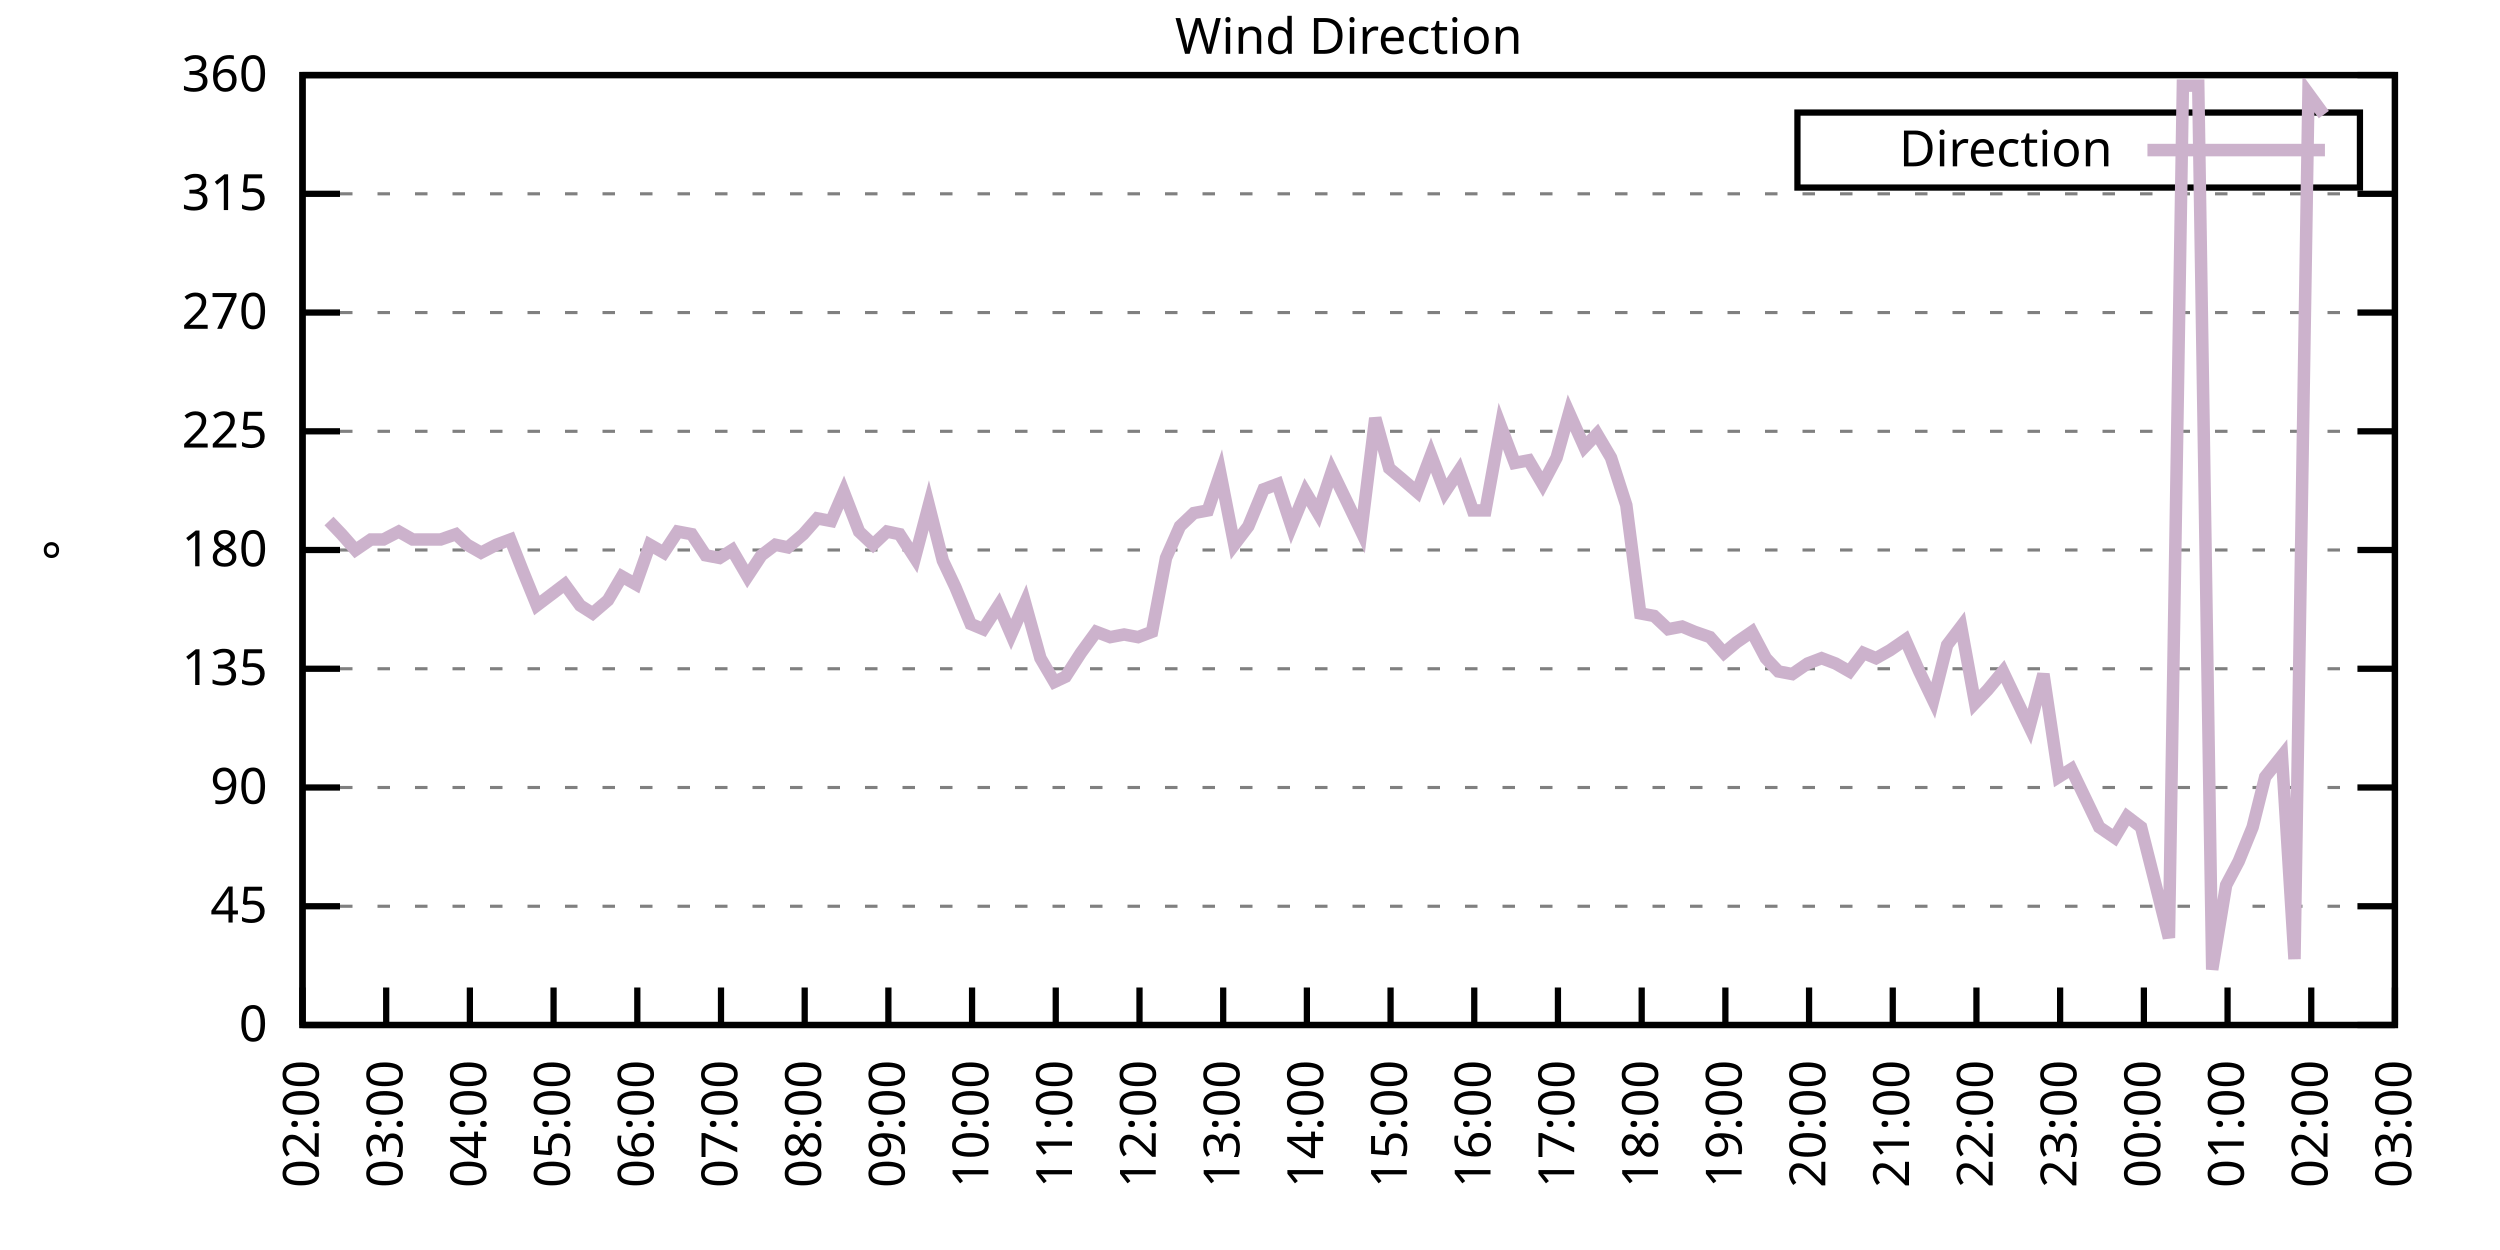
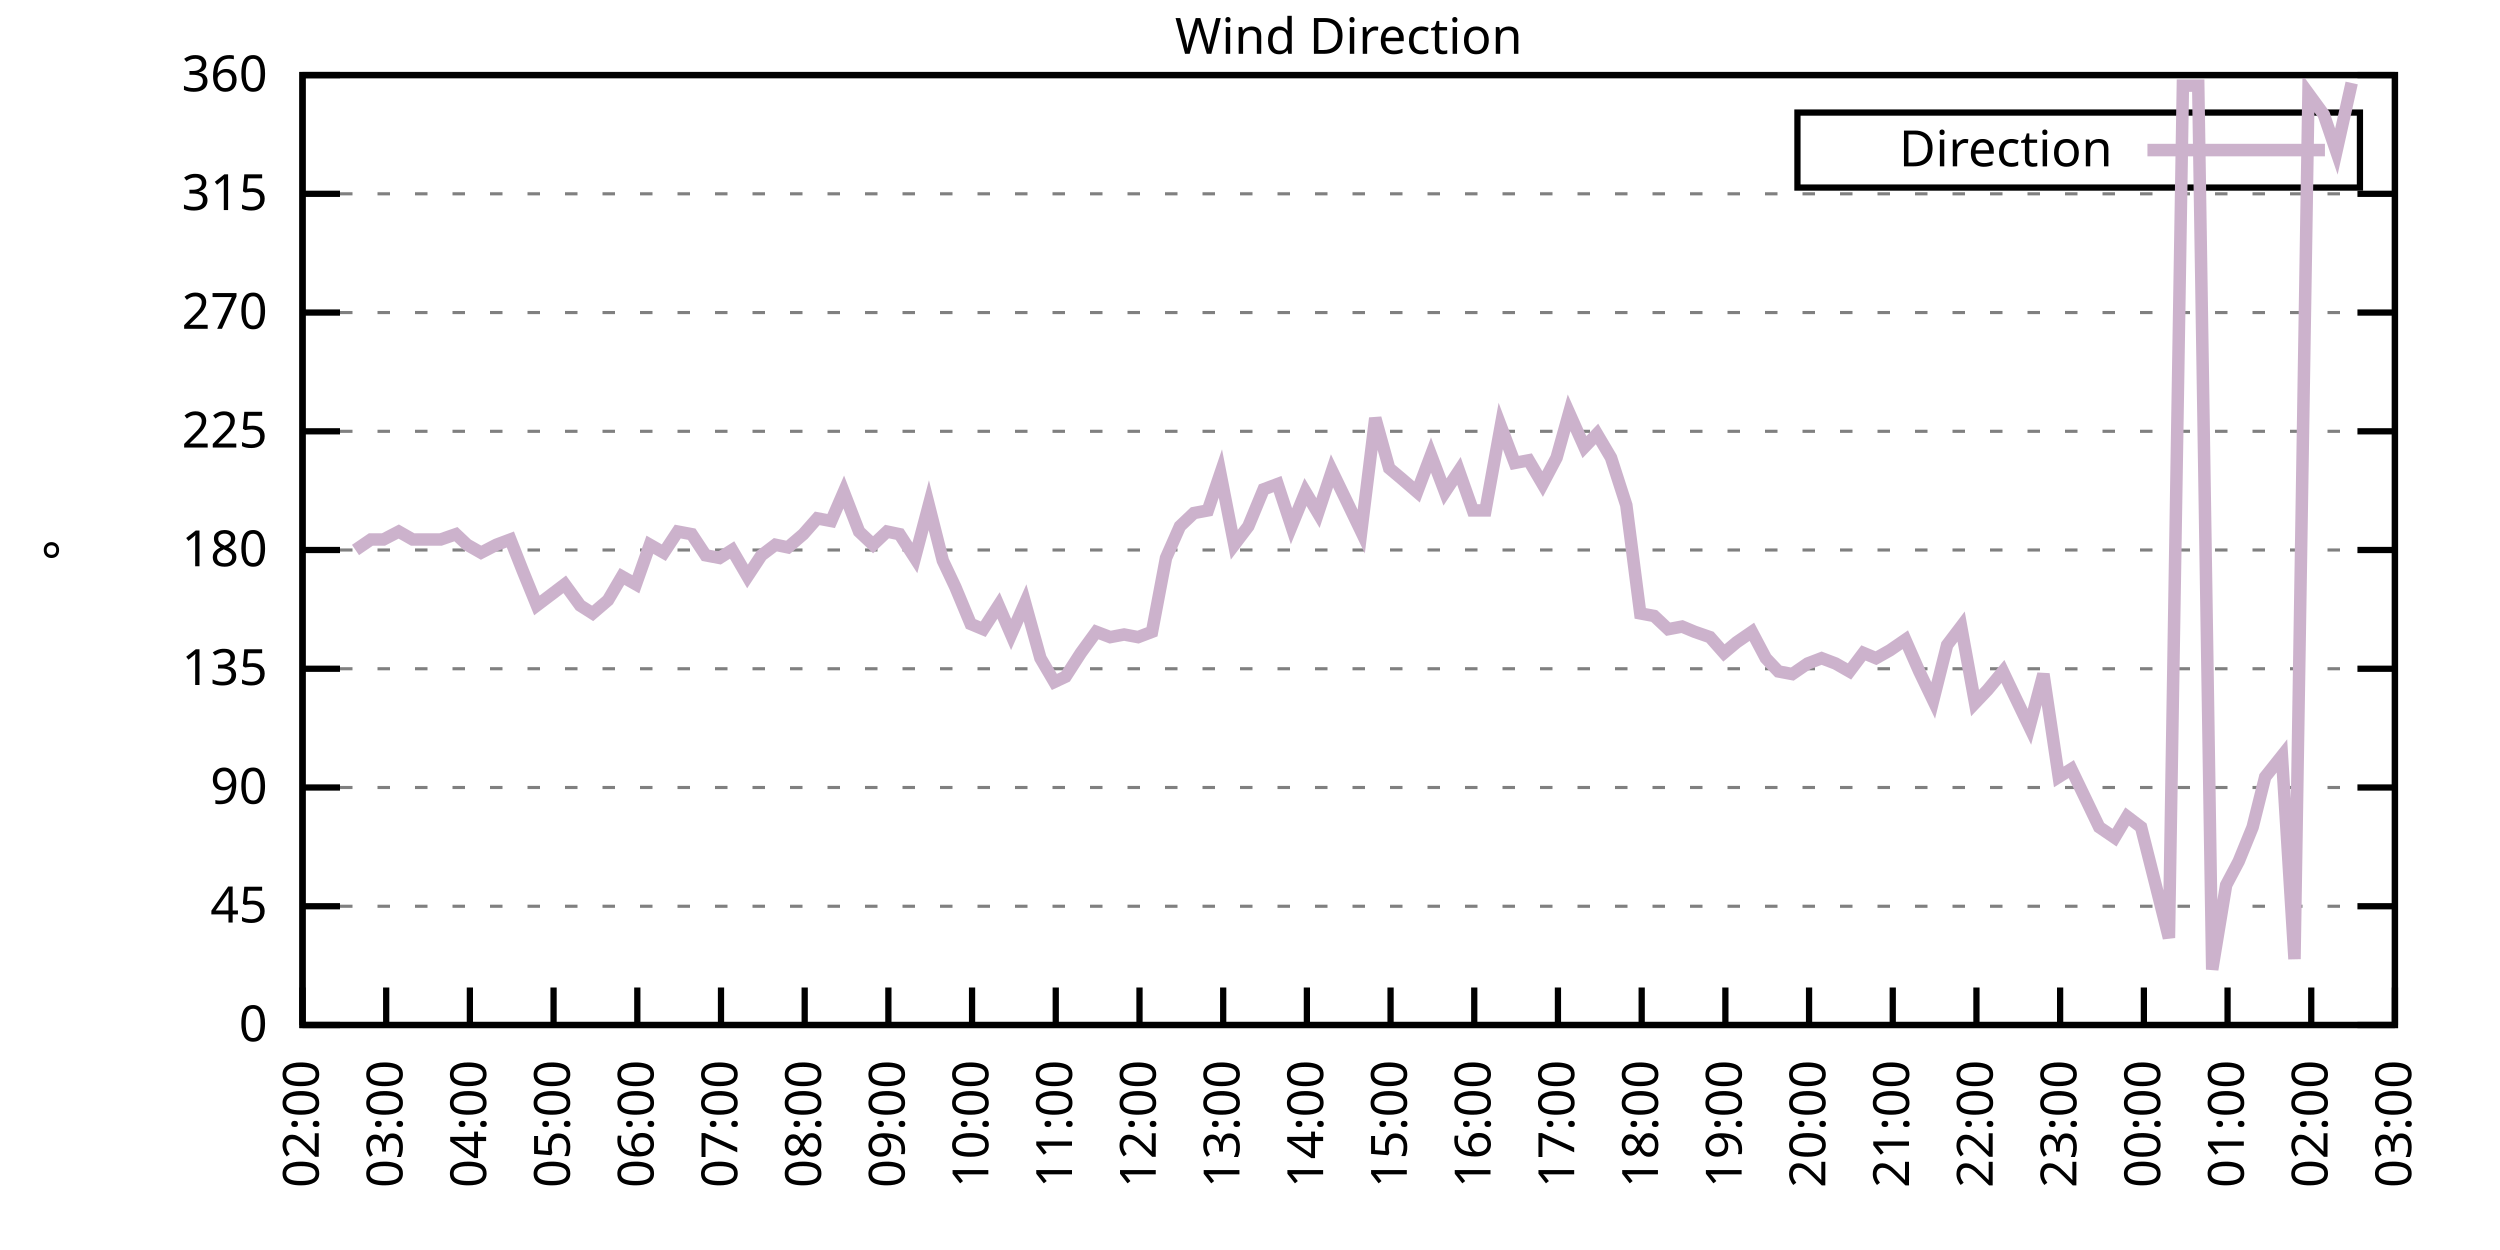
<svg xmlns="http://www.w3.org/2000/svg" xmlns:xlink="http://www.w3.org/1999/xlink" width="400" height="200" viewBox="0 0 400 200">
  <g id="gnuplot_canvas">
    <rect x="0" y="0" width="400" height="200" fill="none" />
    <defs>
      <circle id="gpDot" r="0.5" stroke-width="0.5" stroke="currentColor" />
      <path id="gpPt0" stroke-width="0.333" stroke="currentColor" d="M-1,0 h2 M0,-1 v2" />
      <path id="gpPt1" stroke-width="0.333" stroke="currentColor" d="M-1,-1 L1,1 M1,-1 L-1,1" />
      <path id="gpPt2" stroke-width="0.333" stroke="currentColor" d="M-1,0 L1,0 M0,-1 L0,1 M-1,-1 L1,1 M-1,1 L1,-1" />
      <rect id="gpPt3" stroke-width="0.333" stroke="currentColor" x="-1" y="-1" width="2" height="2" />
      <rect id="gpPt4" stroke-width="0.333" stroke="currentColor" fill="currentColor" x="-1" y="-1" width="2" height="2" />
      <circle id="gpPt5" stroke-width="0.333" stroke="currentColor" cx="0" cy="0" r="1" />
      <use xlink:href="#gpPt5" id="gpPt6" fill="currentColor" stroke="none" />
      <path id="gpPt7" stroke-width="0.333" stroke="currentColor" d="M0,-1.33 L-1.33,0.67 L1.33,0.67 z" />
      <use xlink:href="#gpPt7" id="gpPt8" fill="currentColor" stroke="none" />
      <use xlink:href="#gpPt7" id="gpPt9" stroke="currentColor" transform="rotate(180)" />
      <use xlink:href="#gpPt9" id="gpPt10" fill="currentColor" stroke="none" />
      <use xlink:href="#gpPt3" id="gpPt11" stroke="currentColor" transform="rotate(45)" />
      <use xlink:href="#gpPt11" id="gpPt12" fill="currentColor" stroke="none" />
      <path id="gpPt13" stroke-width="0.333" stroke="currentColor" d="M0,1.330 L1.265,0.411 L0.782,-1.067 L-0.782,-1.076 L-1.265,0.411 z" />
      <use xlink:href="#gpPt13" id="gpPt14" fill="currentColor" stroke="none" />
      <filter id="textbox" filterUnits="objectBoundingBox" x="0" y="0" height="1" width="1">
        <feFlood flood-color="white" flood-opacity="1" result="bgnd" />
        <feComposite in="SourceGraphic" in2="bgnd" operator="atop" />
      </filter>
      <filter id="greybox" filterUnits="objectBoundingBox" x="0" y="0" height="1" width="1">
        <feFlood flood-color="lightgrey" flood-opacity="1" result="grey" />
        <feComposite in="SourceGraphic" in2="grey" operator="atop" />
      </filter>
    </defs>
    <g fill="none" color="white" stroke="currentColor" stroke-width="1.00" stroke-linecap="butt" stroke-linejoin="miter">
</g>
    <g fill="none" color="black" stroke="currentColor" stroke-width="1.00" stroke-linecap="butt" stroke-linejoin="miter">
      <g stroke="none" shape-rendering="crispEdges">
        <polygon fill="rgb(255, 255, 255)" points="48.40,164.00 383.18,164.00 383.18,12.02 48.40,12.02 " />
      </g>
    </g>
    <g fill="none" color="black" stroke="currentColor" stroke-width="1.00" stroke-linecap="butt" stroke-linejoin="miter">
</g>
    <g fill="none" color="black" stroke="black" stroke-width="0.50" stroke-linecap="butt" stroke-linejoin="miter">
</g>
    <g fill="none" color="gray" stroke="currentColor" stroke-width="0.50" stroke-linecap="butt" stroke-linejoin="miter">
      <path stroke="gray" stroke-dasharray="2,4" class="gridline" d="M48.40,164.00 L383.19,164.00  " />
    </g>
    <g fill="none" color="gray" stroke="gray" stroke-width="1.00" stroke-linecap="butt" stroke-linejoin="miter">
</g>
    <g fill="none" color="black" stroke="currentColor" stroke-width="1.00" stroke-linecap="butt" stroke-linejoin="miter">
      <path stroke="black" d="M48.40,164.00 L54.40,164.00 M383.19,164.00 L377.19,164.00  " />
      <g transform="translate(42.80,166.60)" stroke="none" fill="black" font-family="Sans" font-size="8.00" text-anchor="end">
        <text>
          <tspan font-family="Sans"> 0</tspan>
        </text>
      </g>
    </g>
    <g fill="none" color="black" stroke="currentColor" stroke-width="1.00" stroke-linecap="butt" stroke-linejoin="miter">
</g>
    <g fill="none" color="black" stroke="black" stroke-width="0.50" stroke-linecap="butt" stroke-linejoin="miter">
</g>
    <g fill="none" color="gray" stroke="currentColor" stroke-width="0.50" stroke-linecap="butt" stroke-linejoin="miter">
      <path stroke="gray" stroke-dasharray="2,4" class="gridline" d="M48.40,145.00 L383.19,145.00  " />
    </g>
    <g fill="none" color="gray" stroke="gray" stroke-width="1.00" stroke-linecap="butt" stroke-linejoin="miter">
</g>
    <g fill="none" color="black" stroke="currentColor" stroke-width="1.00" stroke-linecap="butt" stroke-linejoin="miter">
      <path stroke="black" d="M48.40,145.00 L54.40,145.00 M383.19,145.00 L377.19,145.00  " />
      <g transform="translate(42.80,147.60)" stroke="none" fill="black" font-family="Sans" font-size="8.00" text-anchor="end">
        <text>
          <tspan font-family="Sans"> 45</tspan>
        </text>
      </g>
    </g>
    <g fill="none" color="black" stroke="currentColor" stroke-width="1.00" stroke-linecap="butt" stroke-linejoin="miter">
</g>
    <g fill="none" color="black" stroke="black" stroke-width="0.50" stroke-linecap="butt" stroke-linejoin="miter">
</g>
    <g fill="none" color="gray" stroke="currentColor" stroke-width="0.50" stroke-linecap="butt" stroke-linejoin="miter">
      <path stroke="gray" stroke-dasharray="2,4" class="gridline" d="M48.40,126.00 L383.19,126.00  " />
    </g>
    <g fill="none" color="gray" stroke="gray" stroke-width="1.00" stroke-linecap="butt" stroke-linejoin="miter">
</g>
    <g fill="none" color="black" stroke="currentColor" stroke-width="1.00" stroke-linecap="butt" stroke-linejoin="miter">
      <path stroke="black" d="M48.40,126.00 L54.40,126.00 M383.19,126.00 L377.19,126.00  " />
      <g transform="translate(42.80,128.60)" stroke="none" fill="black" font-family="Sans" font-size="8.00" text-anchor="end">
        <text>
          <tspan font-family="Sans"> 90</tspan>
        </text>
      </g>
    </g>
    <g fill="none" color="black" stroke="currentColor" stroke-width="1.00" stroke-linecap="butt" stroke-linejoin="miter">
</g>
    <g fill="none" color="black" stroke="black" stroke-width="0.50" stroke-linecap="butt" stroke-linejoin="miter">
</g>
    <g fill="none" color="gray" stroke="currentColor" stroke-width="0.50" stroke-linecap="butt" stroke-linejoin="miter">
      <path stroke="gray" stroke-dasharray="2,4" class="gridline" d="M48.40,107.00 L383.19,107.00  " />
    </g>
    <g fill="none" color="gray" stroke="gray" stroke-width="1.00" stroke-linecap="butt" stroke-linejoin="miter">
</g>
    <g fill="none" color="black" stroke="currentColor" stroke-width="1.00" stroke-linecap="butt" stroke-linejoin="miter">
      <path stroke="black" d="M48.40,107.00 L54.40,107.00 M383.19,107.00 L377.19,107.00  " />
      <g transform="translate(42.80,109.60)" stroke="none" fill="black" font-family="Sans" font-size="8.00" text-anchor="end">
        <text>
          <tspan font-family="Sans"> 135</tspan>
        </text>
      </g>
    </g>
    <g fill="none" color="black" stroke="currentColor" stroke-width="1.00" stroke-linecap="butt" stroke-linejoin="miter">
</g>
    <g fill="none" color="black" stroke="black" stroke-width="0.50" stroke-linecap="butt" stroke-linejoin="miter">
</g>
    <g fill="none" color="gray" stroke="currentColor" stroke-width="0.50" stroke-linecap="butt" stroke-linejoin="miter">
      <path stroke="gray" stroke-dasharray="2,4" class="gridline" d="M48.40,88.00 L383.19,88.00  " />
    </g>
    <g fill="none" color="gray" stroke="gray" stroke-width="1.00" stroke-linecap="butt" stroke-linejoin="miter">
</g>
    <g fill="none" color="black" stroke="currentColor" stroke-width="1.00" stroke-linecap="butt" stroke-linejoin="miter">
      <path stroke="black" d="M48.40,88.00 L54.40,88.00 M383.19,88.00 L377.19,88.00  " />
      <g transform="translate(42.80,90.60)" stroke="none" fill="black" font-family="Sans" font-size="8.00" text-anchor="end">
        <text>
          <tspan font-family="Sans"> 180</tspan>
        </text>
      </g>
    </g>
    <g fill="none" color="black" stroke="currentColor" stroke-width="1.00" stroke-linecap="butt" stroke-linejoin="miter">
</g>
    <g fill="none" color="black" stroke="black" stroke-width="0.50" stroke-linecap="butt" stroke-linejoin="miter">
</g>
    <g fill="none" color="gray" stroke="currentColor" stroke-width="0.50" stroke-linecap="butt" stroke-linejoin="miter">
      <path stroke="gray" stroke-dasharray="2,4" class="gridline" d="M48.40,69.01 L383.19,69.01  " />
    </g>
    <g fill="none" color="gray" stroke="gray" stroke-width="1.00" stroke-linecap="butt" stroke-linejoin="miter">
</g>
    <g fill="none" color="black" stroke="currentColor" stroke-width="1.00" stroke-linecap="butt" stroke-linejoin="miter">
      <path stroke="black" d="M48.40,69.01 L54.40,69.01 M383.19,69.01 L377.19,69.01  " />
      <g transform="translate(42.80,71.61)" stroke="none" fill="black" font-family="Sans" font-size="8.00" text-anchor="end">
        <text>
          <tspan font-family="Sans"> 225</tspan>
        </text>
      </g>
    </g>
    <g fill="none" color="black" stroke="currentColor" stroke-width="1.00" stroke-linecap="butt" stroke-linejoin="miter">
</g>
    <g fill="none" color="black" stroke="black" stroke-width="0.50" stroke-linecap="butt" stroke-linejoin="miter">
</g>
    <g fill="none" color="gray" stroke="currentColor" stroke-width="0.50" stroke-linecap="butt" stroke-linejoin="miter">
      <path stroke="gray" stroke-dasharray="2,4" class="gridline" d="M48.40,50.01 L383.19,50.01  " />
    </g>
    <g fill="none" color="gray" stroke="gray" stroke-width="1.00" stroke-linecap="butt" stroke-linejoin="miter">
</g>
    <g fill="none" color="black" stroke="currentColor" stroke-width="1.00" stroke-linecap="butt" stroke-linejoin="miter">
      <path stroke="black" d="M48.40,50.01 L54.40,50.01 M383.19,50.01 L377.19,50.01  " />
      <g transform="translate(42.80,52.61)" stroke="none" fill="black" font-family="Sans" font-size="8.00" text-anchor="end">
        <text>
          <tspan font-family="Sans"> 270</tspan>
        </text>
      </g>
    </g>
    <g fill="none" color="black" stroke="currentColor" stroke-width="1.00" stroke-linecap="butt" stroke-linejoin="miter">
</g>
    <g fill="none" color="black" stroke="black" stroke-width="0.50" stroke-linecap="butt" stroke-linejoin="miter">
</g>
    <g fill="none" color="gray" stroke="currentColor" stroke-width="0.50" stroke-linecap="butt" stroke-linejoin="miter">
      <path stroke="gray" stroke-dasharray="2,4" class="gridline" d="M48.40,31.01 L383.19,31.01  " />
    </g>
    <g fill="none" color="gray" stroke="gray" stroke-width="1.00" stroke-linecap="butt" stroke-linejoin="miter">
</g>
    <g fill="none" color="black" stroke="currentColor" stroke-width="1.00" stroke-linecap="butt" stroke-linejoin="miter">
      <path stroke="black" d="M48.40,31.01 L54.40,31.01 M383.19,31.01 L377.19,31.01  " />
      <g transform="translate(42.80,33.61)" stroke="none" fill="black" font-family="Sans" font-size="8.00" text-anchor="end">
        <text>
          <tspan font-family="Sans"> 315</tspan>
        </text>
      </g>
    </g>
    <g fill="none" color="black" stroke="currentColor" stroke-width="1.00" stroke-linecap="butt" stroke-linejoin="miter">
</g>
    <g fill="none" color="black" stroke="black" stroke-width="0.50" stroke-linecap="butt" stroke-linejoin="miter">
</g>
    <g fill="none" color="gray" stroke="currentColor" stroke-width="0.50" stroke-linecap="butt" stroke-linejoin="miter">
      <path stroke="gray" stroke-dasharray="2,4" class="gridline" d="M48.40,12.01 L383.19,12.01  " />
    </g>
    <g fill="none" color="gray" stroke="gray" stroke-width="1.00" stroke-linecap="butt" stroke-linejoin="miter">
</g>
    <g fill="none" color="black" stroke="currentColor" stroke-width="1.00" stroke-linecap="butt" stroke-linejoin="miter">
      <path stroke="black" d="M48.40,12.01 L54.40,12.01 M383.19,12.01 L377.19,12.01  " />
      <g transform="translate(42.80,14.61)" stroke="none" fill="black" font-family="Sans" font-size="8.00" text-anchor="end">
        <text>
          <tspan font-family="Sans"> 360</tspan>
        </text>
      </g>
    </g>
    <g fill="none" color="black" stroke="currentColor" stroke-width="1.00" stroke-linecap="butt" stroke-linejoin="miter">
      <path stroke="black" d="M48.40,164.00 L48.40,158.00  " />
      <g transform="translate(51.00,169.60) rotate(270.00)" stroke="none" fill="black" font-family="Sans" font-size="8.00" text-anchor="end">
        <text>
          <tspan font-family="Sans">02:00</tspan>
        </text>
      </g>
    </g>
    <g fill="none" color="black" stroke="currentColor" stroke-width="1.00" stroke-linecap="butt" stroke-linejoin="miter">
      <path stroke="black" d="M61.79,164.00 L61.79,158.00  " />
      <g transform="translate(64.39,169.60) rotate(270.00)" stroke="none" fill="black" font-family="Sans" font-size="8.00" text-anchor="end">
        <text>
          <tspan font-family="Sans">03:00</tspan>
        </text>
      </g>
    </g>
    <g fill="none" color="black" stroke="currentColor" stroke-width="1.00" stroke-linecap="butt" stroke-linejoin="miter">
      <path stroke="black" d="M75.18,164.00 L75.18,158.00  " />
      <g transform="translate(77.78,169.60) rotate(270.00)" stroke="none" fill="black" font-family="Sans" font-size="8.00" text-anchor="end">
        <text>
          <tspan font-family="Sans">04:00</tspan>
        </text>
      </g>
    </g>
    <g fill="none" color="black" stroke="currentColor" stroke-width="1.00" stroke-linecap="butt" stroke-linejoin="miter">
      <path stroke="black" d="M88.57,164.00 L88.57,158.00  " />
      <g transform="translate(91.17,169.60) rotate(270.00)" stroke="none" fill="black" font-family="Sans" font-size="8.00" text-anchor="end">
        <text>
          <tspan font-family="Sans">05:00</tspan>
        </text>
      </g>
    </g>
    <g fill="none" color="black" stroke="currentColor" stroke-width="1.00" stroke-linecap="butt" stroke-linejoin="miter">
      <path stroke="black" d="M101.97,164.00 L101.97,158.00  " />
      <g transform="translate(104.57,169.60) rotate(270.00)" stroke="none" fill="black" font-family="Sans" font-size="8.00" text-anchor="end">
        <text>
          <tspan font-family="Sans">06:00</tspan>
        </text>
      </g>
    </g>
    <g fill="none" color="black" stroke="currentColor" stroke-width="1.00" stroke-linecap="butt" stroke-linejoin="miter">
      <path stroke="black" d="M115.36,164.00 L115.36,158.00  " />
      <g transform="translate(117.96,169.60) rotate(270.00)" stroke="none" fill="black" font-family="Sans" font-size="8.00" text-anchor="end">
        <text>
          <tspan font-family="Sans">07:00</tspan>
        </text>
      </g>
    </g>
    <g fill="none" color="black" stroke="currentColor" stroke-width="1.00" stroke-linecap="butt" stroke-linejoin="miter">
      <path stroke="black" d="M128.75,164.00 L128.75,158.00  " />
      <g transform="translate(131.35,169.60) rotate(270.00)" stroke="none" fill="black" font-family="Sans" font-size="8.00" text-anchor="end">
        <text>
          <tspan font-family="Sans">08:00</tspan>
        </text>
      </g>
    </g>
    <g fill="none" color="black" stroke="currentColor" stroke-width="1.00" stroke-linecap="butt" stroke-linejoin="miter">
      <path stroke="black" d="M142.14,164.00 L142.14,158.00  " />
      <g transform="translate(144.74,169.60) rotate(270.00)" stroke="none" fill="black" font-family="Sans" font-size="8.00" text-anchor="end">
        <text>
          <tspan font-family="Sans">09:00</tspan>
        </text>
      </g>
    </g>
    <g fill="none" color="black" stroke="currentColor" stroke-width="1.00" stroke-linecap="butt" stroke-linejoin="miter">
      <path stroke="black" d="M155.53,164.00 L155.53,158.00  " />
      <g transform="translate(158.13,169.60) rotate(270.00)" stroke="none" fill="black" font-family="Sans" font-size="8.00" text-anchor="end">
        <text>
          <tspan font-family="Sans">10:00</tspan>
        </text>
      </g>
    </g>
    <g fill="none" color="black" stroke="currentColor" stroke-width="1.00" stroke-linecap="butt" stroke-linejoin="miter">
      <path stroke="black" d="M168.92,164.00 L168.92,158.00  " />
      <g transform="translate(171.52,169.60) rotate(270.00)" stroke="none" fill="black" font-family="Sans" font-size="8.00" text-anchor="end">
        <text>
          <tspan font-family="Sans">11:00</tspan>
        </text>
      </g>
    </g>
    <g fill="none" color="black" stroke="currentColor" stroke-width="1.00" stroke-linecap="butt" stroke-linejoin="miter">
      <path stroke="black" d="M182.32,164.00 L182.32,158.00  " />
      <g transform="translate(184.92,169.60) rotate(270.00)" stroke="none" fill="black" font-family="Sans" font-size="8.00" text-anchor="end">
        <text>
          <tspan font-family="Sans">12:00</tspan>
        </text>
      </g>
    </g>
    <g fill="none" color="black" stroke="currentColor" stroke-width="1.00" stroke-linecap="butt" stroke-linejoin="miter">
      <path stroke="black" d="M195.71,164.00 L195.71,158.00  " />
      <g transform="translate(198.31,169.60) rotate(270.00)" stroke="none" fill="black" font-family="Sans" font-size="8.00" text-anchor="end">
        <text>
          <tspan font-family="Sans">13:00</tspan>
        </text>
      </g>
    </g>
    <g fill="none" color="black" stroke="currentColor" stroke-width="1.00" stroke-linecap="butt" stroke-linejoin="miter">
      <path stroke="black" d="M209.10,164.00 L209.10,158.00  " />
      <g transform="translate(211.70,169.60) rotate(270.00)" stroke="none" fill="black" font-family="Sans" font-size="8.00" text-anchor="end">
        <text>
          <tspan font-family="Sans">14:00</tspan>
        </text>
      </g>
    </g>
    <g fill="none" color="black" stroke="currentColor" stroke-width="1.00" stroke-linecap="butt" stroke-linejoin="miter">
      <path stroke="black" d="M222.49,164.00 L222.49,158.00  " />
      <g transform="translate(225.09,169.60) rotate(270.00)" stroke="none" fill="black" font-family="Sans" font-size="8.00" text-anchor="end">
        <text>
          <tspan font-family="Sans">15:00</tspan>
        </text>
      </g>
    </g>
    <g fill="none" color="black" stroke="currentColor" stroke-width="1.00" stroke-linecap="butt" stroke-linejoin="miter">
      <path stroke="black" d="M235.88,164.00 L235.88,158.00  " />
      <g transform="translate(238.48,169.60) rotate(270.00)" stroke="none" fill="black" font-family="Sans" font-size="8.00" text-anchor="end">
        <text>
          <tspan font-family="Sans">16:00</tspan>
        </text>
      </g>
    </g>
    <g fill="none" color="black" stroke="currentColor" stroke-width="1.00" stroke-linecap="butt" stroke-linejoin="miter">
      <path stroke="black" d="M249.27,164.00 L249.27,158.00  " />
      <g transform="translate(251.87,169.60) rotate(270.00)" stroke="none" fill="black" font-family="Sans" font-size="8.00" text-anchor="end">
        <text>
          <tspan font-family="Sans">17:00</tspan>
        </text>
      </g>
    </g>
    <g fill="none" color="black" stroke="currentColor" stroke-width="1.00" stroke-linecap="butt" stroke-linejoin="miter">
      <path stroke="black" d="M262.67,164.00 L262.67,158.00  " />
      <g transform="translate(265.27,169.60) rotate(270.00)" stroke="none" fill="black" font-family="Sans" font-size="8.00" text-anchor="end">
        <text>
          <tspan font-family="Sans">18:00</tspan>
        </text>
      </g>
    </g>
    <g fill="none" color="black" stroke="currentColor" stroke-width="1.00" stroke-linecap="butt" stroke-linejoin="miter">
      <path stroke="black" d="M276.06,164.00 L276.06,158.00  " />
      <g transform="translate(278.66,169.60) rotate(270.00)" stroke="none" fill="black" font-family="Sans" font-size="8.00" text-anchor="end">
        <text>
          <tspan font-family="Sans">19:00</tspan>
        </text>
      </g>
    </g>
    <g fill="none" color="black" stroke="currentColor" stroke-width="1.00" stroke-linecap="butt" stroke-linejoin="miter">
      <path stroke="black" d="M289.45,164.00 L289.45,158.00  " />
      <g transform="translate(292.05,169.60) rotate(270.00)" stroke="none" fill="black" font-family="Sans" font-size="8.00" text-anchor="end">
        <text>
          <tspan font-family="Sans">20:00</tspan>
        </text>
      </g>
    </g>
    <g fill="none" color="black" stroke="currentColor" stroke-width="1.00" stroke-linecap="butt" stroke-linejoin="miter">
      <path stroke="black" d="M302.84,164.00 L302.84,158.00  " />
      <g transform="translate(305.44,169.60) rotate(270.00)" stroke="none" fill="black" font-family="Sans" font-size="8.00" text-anchor="end">
        <text>
          <tspan font-family="Sans">21:00</tspan>
        </text>
      </g>
    </g>
    <g fill="none" color="black" stroke="currentColor" stroke-width="1.00" stroke-linecap="butt" stroke-linejoin="miter">
      <path stroke="black" d="M316.23,164.00 L316.23,158.00  " />
      <g transform="translate(318.83,169.60) rotate(270.00)" stroke="none" fill="black" font-family="Sans" font-size="8.00" text-anchor="end">
        <text>
          <tspan font-family="Sans">22:00</tspan>
        </text>
      </g>
    </g>
    <g fill="none" color="black" stroke="currentColor" stroke-width="1.00" stroke-linecap="butt" stroke-linejoin="miter">
      <path stroke="black" d="M329.62,164.00 L329.62,158.00  " />
      <g transform="translate(332.22,169.60) rotate(270.00)" stroke="none" fill="black" font-family="Sans" font-size="8.00" text-anchor="end">
        <text>
          <tspan font-family="Sans">23:00</tspan>
        </text>
      </g>
    </g>
    <g fill="none" color="black" stroke="currentColor" stroke-width="1.00" stroke-linecap="butt" stroke-linejoin="miter">
      <path stroke="black" d="M343.02,164.00 L343.02,158.00  " />
      <g transform="translate(345.62,169.60) rotate(270.00)" stroke="none" fill="black" font-family="Sans" font-size="8.00" text-anchor="end">
        <text>
          <tspan font-family="Sans">00:00</tspan>
        </text>
      </g>
    </g>
    <g fill="none" color="black" stroke="currentColor" stroke-width="1.00" stroke-linecap="butt" stroke-linejoin="miter">
      <path stroke="black" d="M356.41,164.00 L356.41,158.00  " />
      <g transform="translate(359.01,169.60) rotate(270.00)" stroke="none" fill="black" font-family="Sans" font-size="8.00" text-anchor="end">
        <text>
          <tspan font-family="Sans">01:00</tspan>
        </text>
      </g>
    </g>
    <g fill="none" color="black" stroke="currentColor" stroke-width="1.00" stroke-linecap="butt" stroke-linejoin="miter">
      <path stroke="black" d="M369.80,164.00 L369.80,158.00  " />
      <g transform="translate(372.40,169.60) rotate(270.00)" stroke="none" fill="black" font-family="Sans" font-size="8.00" text-anchor="end">
        <text>
          <tspan font-family="Sans">02:00</tspan>
        </text>
      </g>
    </g>
    <g fill="none" color="black" stroke="currentColor" stroke-width="1.00" stroke-linecap="butt" stroke-linejoin="miter">
      <path stroke="black" d="M383.19,164.00 L383.19,158.00  " />
      <g transform="translate(385.79,169.60) rotate(270.00)" stroke="none" fill="black" font-family="Sans" font-size="8.00" text-anchor="end">
        <text>
          <tspan font-family="Sans">03:00</tspan>
        </text>
      </g>
    </g>
    <g fill="none" color="black" stroke="currentColor" stroke-width="1.00" stroke-linecap="butt" stroke-linejoin="miter">
</g>
    <g fill="none" color="black" stroke="currentColor" stroke-width="1.00" stroke-linecap="butt" stroke-linejoin="miter">
      <path stroke="black" d="M48.40,12.01 L48.40,164.00 L383.19,164.00 L383.19,12.01 L48.40,12.01 Z  " />
    </g>
    <g fill="none" color="black" stroke="currentColor" stroke-width="1.00" stroke-linecap="butt" stroke-linejoin="miter">
</g>
    <g fill="none" color="black" stroke="currentColor" stroke-width="1.00" stroke-linecap="butt" stroke-linejoin="miter">
      <path stroke="black" d="M287.59,30.01 L287.59,18.01 L377.59,18.01 L377.59,30.01 L287.59,30.01 Z  " />
    </g>
    <g id="Wind_direction_plot_1">
      <g fill="none" color="white" stroke="black" stroke-width="2.00" stroke-linecap="butt" stroke-linejoin="miter">
</g>
      <g fill="none" color="black" stroke="currentColor" stroke-width="2.00" stroke-linecap="butt" stroke-linejoin="miter">
        <g transform="translate(337.99,26.61)" stroke="none" fill="black" font-family="Sans" font-size="8.00" text-anchor="end">
          <text>
            <tspan font-family="Sans">Direction</tspan>
          </text>
        </g>
      </g>
      <g fill="none" color="black" stroke="currentColor" stroke-width="2.00" stroke-linecap="butt" stroke-linejoin="miter">
-         <path stroke="rgb(204, 178, 204)" d="M343.59,24.01 L371.99,24.01 M52.64,83.36 L54.65,85.47 L56.88,88.00 L59.34,86.32 L61.35,86.32 L63.80,85.05   L66.03,86.32 L68.26,86.32 L70.50,86.32 L72.95,85.47 L74.74,87.16 L76.97,88.43 L79.42,87.16 L81.66,86.32   L83.66,91.38 L85.90,96.87 L90.36,93.49 L92.82,96.87 L94.82,98.14 L97.28,96.03 L99.51,92.23 L101.74,93.49   L103.98,87.16 L106.21,88.43 L108.44,85.05 L110.67,85.47 L112.90,88.85 L115.13,89.27 L117.14,88.00 L119.60,92.23   L121.83,88.85 L124.06,87.16 L126.07,87.58 L128.53,85.47 L130.76,82.94 L132.99,83.36 L135.00,78.72 L137.45,85.05   L139.69,87.16 L141.92,85.05 L143.93,85.47 L146.38,89.27 L148.61,80.83 L150.85,89.69 L152.85,93.92 L155.31,99.83   L157.32,100.67 L159.77,96.87 L161.78,101.52 L164.01,96.45 L166.47,105.31 L168.70,109.11 L170.49,108.27 L172.94,104.47   L175.40,101.09 L177.63,101.94 L179.86,101.52 L182.09,101.94 L184.32,101.09 L186.56,89.27 L188.79,84.21 L191.02,82.09   L193.25,81.67 L195.26,75.76 L197.49,87.16 L199.73,84.21 L202.18,78.29 L204.41,77.45 L206.64,84.21 L208.88,78.72   L210.88,82.09 L213.12,75.34 L215.57,80.41 L217.80,85.05 L220.04,66.90 L222.27,74.92 L224.28,76.61 L226.73,78.72   L228.96,72.81 L231.20,78.72 L233.43,75.34 L235.66,81.67 L237.67,81.67 L240.12,68.16 L242.36,74.07 L244.59,73.65   L246.82,77.45 L249.05,73.23 L251.06,66.05 L253.51,71.54 L255.52,69.43 L257.76,73.23 L260.21,80.83 L262.44,98.14   L264.67,98.56 L266.91,100.67 L269.14,100.25 L271.15,101.09 L273.60,101.94 L275.83,104.47 L277.84,102.78 L280.30,101.09   L282.53,105.31 L284.54,107.43 L286.77,107.85 L289.23,106.16 L291.46,105.31 L293.69,106.16 L295.92,107.43 L298.15,104.47   L300.16,105.31 L302.39,104.05 L304.85,102.36 L307.08,107.43 L309.31,112.07 L311.54,103.20 L313.78,100.25 L316.01,112.49   L318.02,110.38 L320.47,107.43 L322.48,111.65 L324.71,116.29 L326.95,107.85 L329.40,124.31 L331.41,123.05 L333.64,127.69   L335.87,132.34 L338.33,134.02 L340.34,130.65 L342.57,132.34 L345.02,142.05 L347.03,150.07 L349.26,13.70 L351.72,13.70   L353.95,155.13 L356.18,141.62 L358.19,137.82 L360.42,132.34 L362.43,124.31 L365.11,120.94 L367.12,153.45 L369.35,14.97   L371.81,18.34  " />
+         <path stroke="rgb(204, 178, 204)" d="M343.59,24.01 L371.99,24.01 M56.88,88.00 L59.34,86.32 L61.35,86.32 L63.80,85.05 L66.03,86.32 L68.26,86.32   L70.50,86.32 L72.95,85.47 L74.74,87.16 L76.97,88.43 L79.42,87.16 L81.66,86.32 L83.66,91.38 L85.90,96.87   L90.36,93.49 L92.82,96.87 L94.82,98.14 L97.28,96.03 L99.51,92.23 L101.74,93.49 L103.98,87.16 L106.21,88.43   L108.44,85.05 L110.67,85.47 L112.90,88.85 L115.13,89.27 L117.14,88.00 L119.60,92.23 L121.83,88.85 L124.06,87.16   L126.07,87.58 L128.53,85.47 L130.76,82.94 L132.99,83.36 L135.00,78.72 L137.45,85.05 L139.69,87.16 L141.92,85.05   L143.93,85.47 L146.38,89.27 L148.61,80.83 L150.85,89.69 L152.85,93.92 L155.31,99.83 L157.32,100.67 L159.77,96.87   L161.78,101.52 L164.01,96.45 L166.47,105.31 L168.70,109.11 L170.49,108.27 L172.94,104.47 L175.40,101.09 L177.63,101.94   L179.86,101.52 L182.09,101.94 L184.32,101.09 L186.56,89.27 L188.79,84.21 L191.02,82.09 L193.25,81.67 L195.26,75.76   L197.49,87.16 L199.73,84.21 L202.18,78.29 L204.41,77.45 L206.64,84.21 L208.88,78.72 L210.88,82.09 L213.12,75.34   L215.57,80.41 L217.80,85.05 L220.04,66.90 L222.27,74.92 L224.28,76.61 L226.73,78.72 L228.96,72.81 L231.20,78.72   L233.43,75.34 L235.66,81.67 L237.67,81.67 L240.12,68.16 L242.36,74.07 L244.59,73.65 L246.82,77.45 L249.05,73.23   L251.06,66.05 L253.51,71.54 L255.52,69.43 L257.76,73.23 L260.21,80.83 L262.44,98.14 L264.67,98.56 L266.91,100.67   L269.14,100.25 L271.15,101.09 L273.60,101.94 L275.83,104.47 L277.84,102.78 L280.30,101.09 L282.53,105.31 L284.54,107.43   L286.77,107.85 L289.23,106.16 L291.46,105.31 L293.69,106.16 L295.92,107.43 L298.15,104.47 L300.16,105.31 L302.39,104.05   L304.85,102.36 L307.08,107.43 L309.31,112.07 L311.54,103.20 L313.78,100.25 L316.01,112.49 L318.02,110.38 L320.47,107.43   L322.48,111.65 L324.71,116.29 L326.95,107.85 L329.40,124.31 L331.41,123.05 L333.64,127.69 L335.87,132.34 L338.33,134.02   L340.34,130.65 L342.57,132.34 L345.02,142.05 L347.03,150.07 L349.26,13.70 L351.72,13.70 L353.95,155.13 L356.18,141.62   L358.19,137.82 L360.42,132.34 L362.43,124.31 L365.11,120.94 L367.12,153.45 L369.35,14.97 L371.81,18.34 L373.82,24.25   L376.27,13.28  " />
      </g>
    </g>
    <g fill="none" color="black" stroke="currentColor" stroke-width="2.00" stroke-linecap="butt" stroke-linejoin="miter">
</g>
    <g fill="none" color="black" stroke="black" stroke-width="1.00" stroke-linecap="butt" stroke-linejoin="miter">
</g>
    <g fill="none" color="black" stroke="currentColor" stroke-width="1.00" stroke-linecap="butt" stroke-linejoin="miter">
      <path stroke="black" d="M48.40,12.01 L48.40,164.00 L383.19,164.00 L383.19,12.01 L48.40,12.01 Z  " />
      <g transform="translate(12.80,88.01) rotate(270.00)" stroke="none" fill="black" font-family="Sans" font-size="8.00" text-anchor="middle">
        <text>
          <tspan font-family="Sans">°</tspan>
        </text>
      </g>
    </g>
    <g fill="none" color="black" stroke="currentColor" stroke-width="1.00" stroke-linecap="butt" stroke-linejoin="miter">
</g>
    <g fill="none" color="black" stroke="currentColor" stroke-width="1.00" stroke-linecap="butt" stroke-linejoin="miter">
      <g transform="translate(215.79,8.61)" stroke="none" fill="black" font-family="Sans" font-size="8.00" text-anchor="middle">
        <text>
          <tspan font-family="Sans">Wind Direction</tspan>
        </text>
      </g>
    </g>
    <g fill="none" color="black" stroke="currentColor" stroke-width="1.00" stroke-linecap="butt" stroke-linejoin="miter">
</g>
  </g>
</svg>
